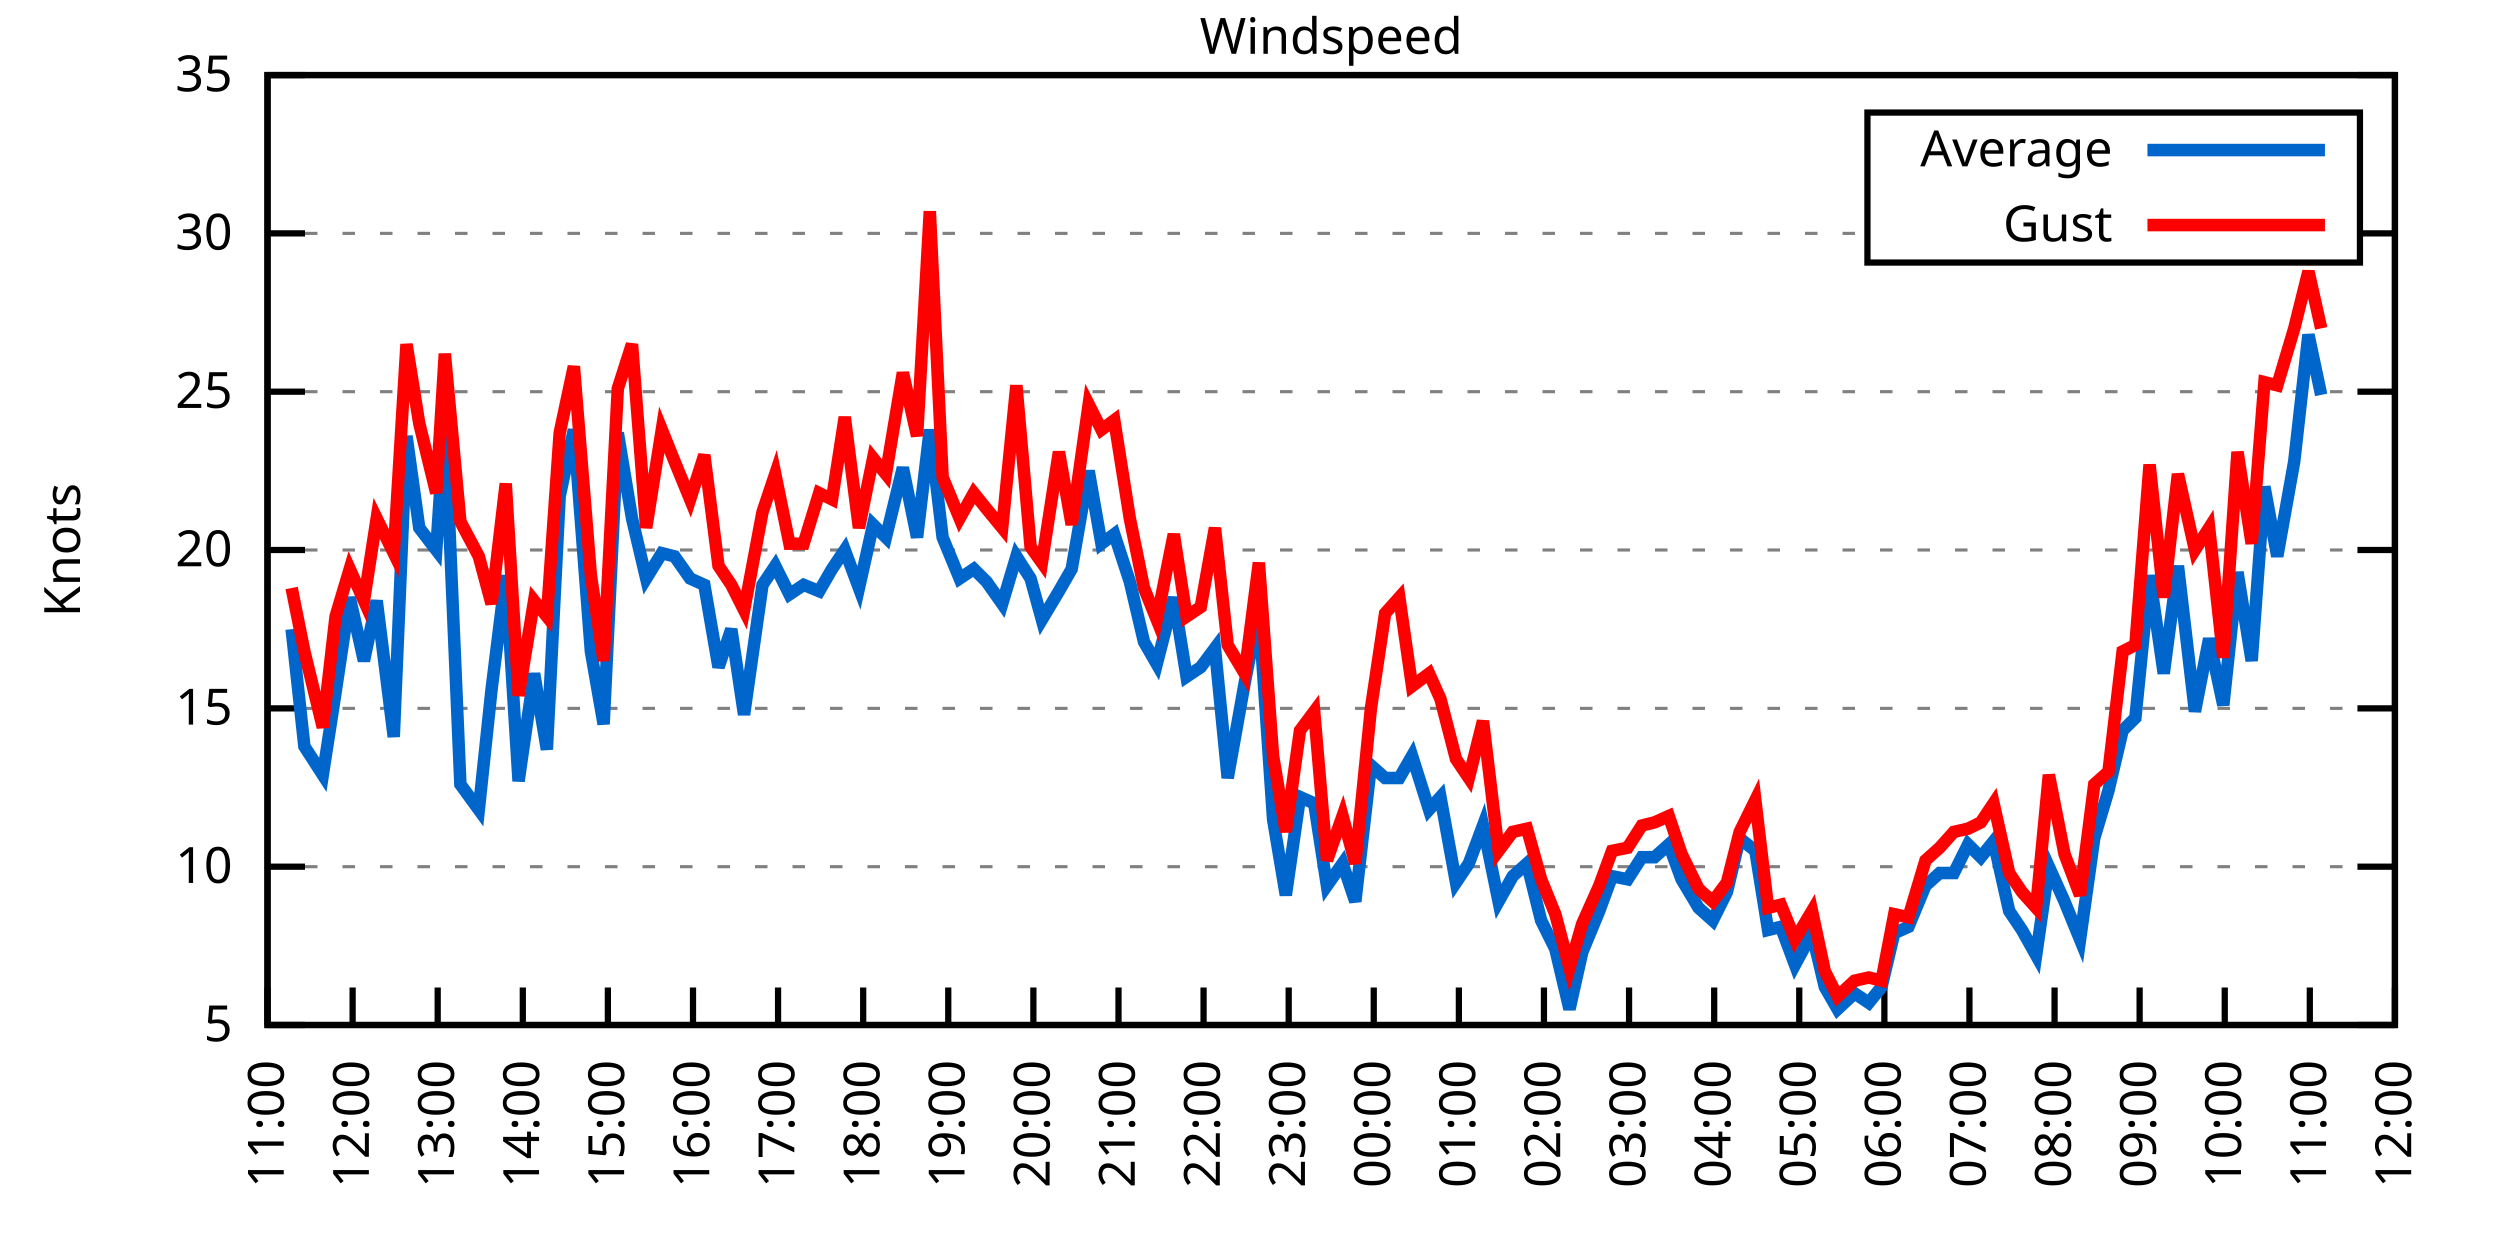
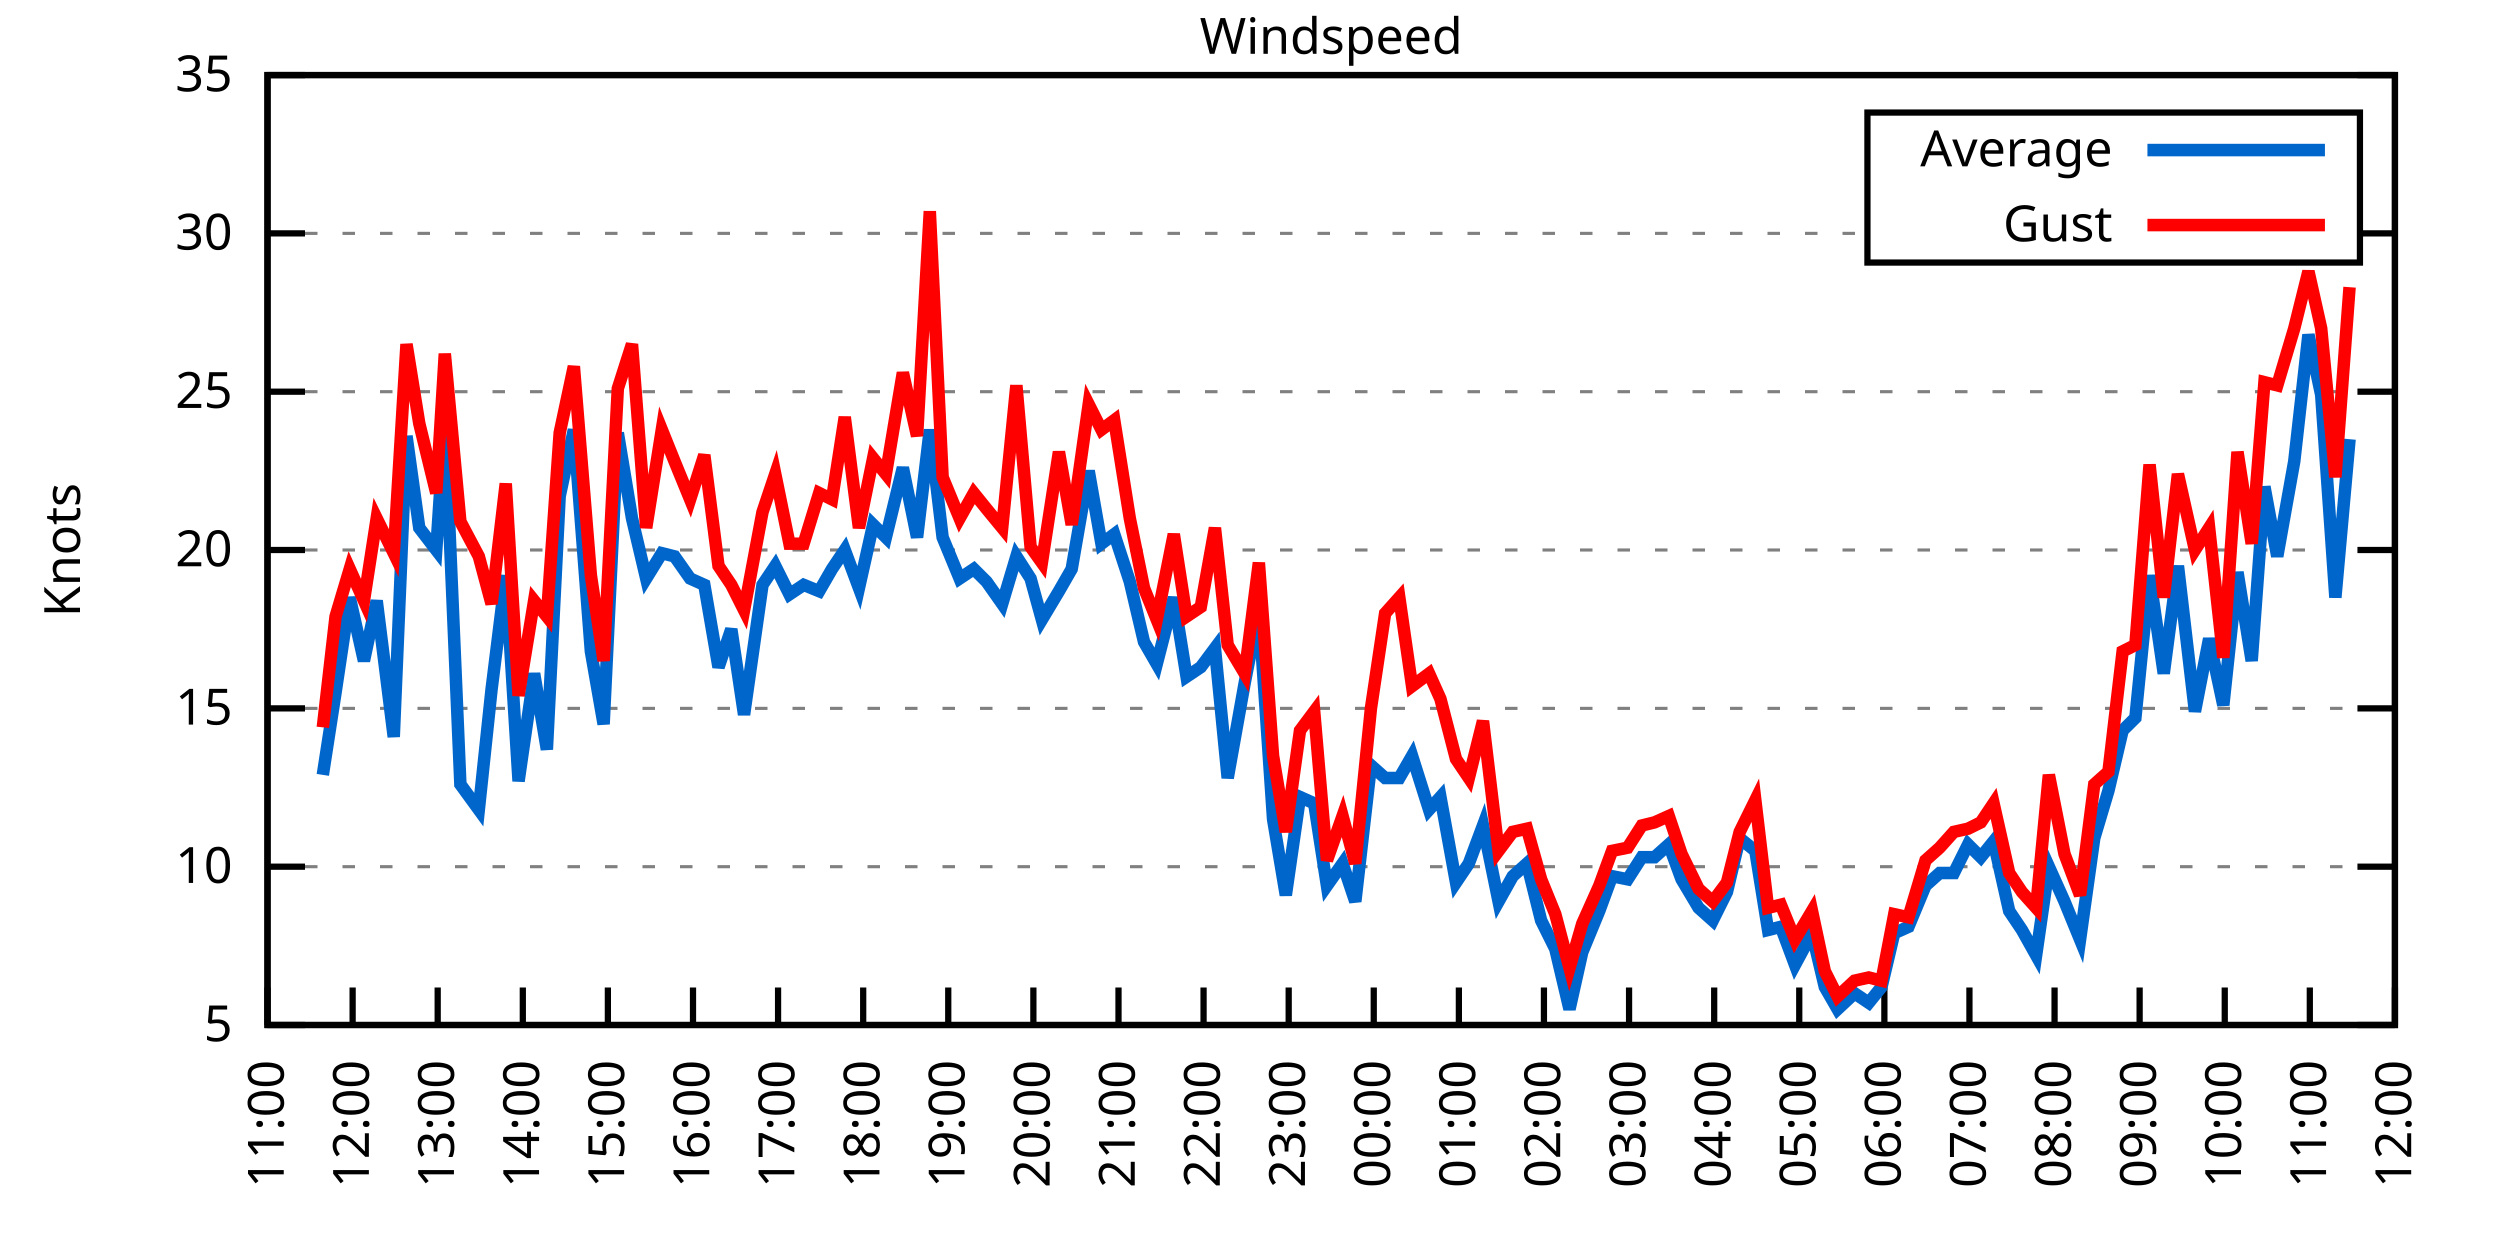
<svg xmlns="http://www.w3.org/2000/svg" xmlns:xlink="http://www.w3.org/1999/xlink" width="400" height="200" viewBox="0 0 400 200">
  <g id="gnuplot_canvas">
    <rect x="0" y="0" width="400" height="200" fill="none" />
    <defs>
      <circle id="gpDot" r="0.5" stroke-width="0.5" stroke="currentColor" />
      <path id="gpPt0" stroke-width="0.333" stroke="currentColor" d="M-1,0 h2 M0,-1 v2" />
      <path id="gpPt1" stroke-width="0.333" stroke="currentColor" d="M-1,-1 L1,1 M1,-1 L-1,1" />
      <path id="gpPt2" stroke-width="0.333" stroke="currentColor" d="M-1,0 L1,0 M0,-1 L0,1 M-1,-1 L1,1 M-1,1 L1,-1" />
      <rect id="gpPt3" stroke-width="0.333" stroke="currentColor" x="-1" y="-1" width="2" height="2" />
      <rect id="gpPt4" stroke-width="0.333" stroke="currentColor" fill="currentColor" x="-1" y="-1" width="2" height="2" />
      <circle id="gpPt5" stroke-width="0.333" stroke="currentColor" cx="0" cy="0" r="1" />
      <use xlink:href="#gpPt5" id="gpPt6" fill="currentColor" stroke="none" />
      <path id="gpPt7" stroke-width="0.333" stroke="currentColor" d="M0,-1.33 L-1.33,0.67 L1.33,0.67 z" />
      <use xlink:href="#gpPt7" id="gpPt8" fill="currentColor" stroke="none" />
      <use xlink:href="#gpPt7" id="gpPt9" stroke="currentColor" transform="rotate(180)" />
      <use xlink:href="#gpPt9" id="gpPt10" fill="currentColor" stroke="none" />
      <use xlink:href="#gpPt3" id="gpPt11" stroke="currentColor" transform="rotate(45)" />
      <use xlink:href="#gpPt11" id="gpPt12" fill="currentColor" stroke="none" />
      <path id="gpPt13" stroke-width="0.333" stroke="currentColor" d="M0,1.330 L1.265,0.411 L0.782,-1.067 L-0.782,-1.076 L-1.265,0.411 z" />
      <use xlink:href="#gpPt13" id="gpPt14" fill="currentColor" stroke="none" />
      <filter id="textbox" filterUnits="objectBoundingBox" x="0" y="0" height="1" width="1">
        <feFlood flood-color="white" flood-opacity="1" result="bgnd" />
        <feComposite in="SourceGraphic" in2="bgnd" operator="atop" />
      </filter>
      <filter id="greybox" filterUnits="objectBoundingBox" x="0" y="0" height="1" width="1">
        <feFlood flood-color="lightgrey" flood-opacity="1" result="grey" />
        <feComposite in="SourceGraphic" in2="grey" operator="atop" />
      </filter>
    </defs>
    <g fill="none" color="white" stroke="currentColor" stroke-width="1.00" stroke-linecap="butt" stroke-linejoin="miter">
</g>
    <g fill="none" color="black" stroke="currentColor" stroke-width="1.00" stroke-linecap="butt" stroke-linejoin="miter">
      <g stroke="none" shape-rendering="crispEdges">
        <polygon fill="rgb(255, 255, 255)" points="42.80,164.00 383.18,164.00 383.18,12.02 42.80,12.02 " />
      </g>
    </g>
    <g fill="none" color="black" stroke="currentColor" stroke-width="1.00" stroke-linecap="butt" stroke-linejoin="miter">
</g>
    <g fill="none" color="black" stroke="black" stroke-width="0.50" stroke-linecap="butt" stroke-linejoin="miter">
</g>
    <g fill="none" color="gray" stroke="currentColor" stroke-width="0.50" stroke-linecap="butt" stroke-linejoin="miter">
      <path stroke="gray" stroke-dasharray="2,4" class="gridline" d="M42.80,164.00 L383.19,164.00  " />
    </g>
    <g fill="none" color="gray" stroke="gray" stroke-width="1.00" stroke-linecap="butt" stroke-linejoin="miter">
</g>
    <g fill="none" color="black" stroke="currentColor" stroke-width="1.00" stroke-linecap="butt" stroke-linejoin="miter">
      <path stroke="black" d="M42.80,164.00 L48.80,164.00 M383.19,164.00 L377.19,164.00  " />
      <g transform="translate(37.20,166.60)" stroke="none" fill="black" font-family="Sans" font-size="8.00" text-anchor="end">
        <text>
          <tspan font-family="Sans"> 5</tspan>
        </text>
      </g>
    </g>
    <g fill="none" color="black" stroke="currentColor" stroke-width="1.00" stroke-linecap="butt" stroke-linejoin="miter">
</g>
    <g fill="none" color="black" stroke="black" stroke-width="0.50" stroke-linecap="butt" stroke-linejoin="miter">
</g>
    <g fill="none" color="gray" stroke="currentColor" stroke-width="0.50" stroke-linecap="butt" stroke-linejoin="miter">
      <path stroke="gray" stroke-dasharray="2,4" class="gridline" d="M42.80,138.67 L383.19,138.67  " />
    </g>
    <g fill="none" color="gray" stroke="gray" stroke-width="1.00" stroke-linecap="butt" stroke-linejoin="miter">
</g>
    <g fill="none" color="black" stroke="currentColor" stroke-width="1.00" stroke-linecap="butt" stroke-linejoin="miter">
      <path stroke="black" d="M42.80,138.67 L48.80,138.67 M383.19,138.67 L377.19,138.67  " />
      <g transform="translate(37.20,141.27)" stroke="none" fill="black" font-family="Sans" font-size="8.00" text-anchor="end">
        <text>
          <tspan font-family="Sans"> 10</tspan>
        </text>
      </g>
    </g>
    <g fill="none" color="black" stroke="currentColor" stroke-width="1.00" stroke-linecap="butt" stroke-linejoin="miter">
</g>
    <g fill="none" color="black" stroke="black" stroke-width="0.50" stroke-linecap="butt" stroke-linejoin="miter">
</g>
    <g fill="none" color="gray" stroke="currentColor" stroke-width="0.50" stroke-linecap="butt" stroke-linejoin="miter">
      <path stroke="gray" stroke-dasharray="2,4" class="gridline" d="M42.80,113.34 L383.19,113.34  " />
    </g>
    <g fill="none" color="gray" stroke="gray" stroke-width="1.00" stroke-linecap="butt" stroke-linejoin="miter">
</g>
    <g fill="none" color="black" stroke="currentColor" stroke-width="1.00" stroke-linecap="butt" stroke-linejoin="miter">
      <path stroke="black" d="M42.80,113.34 L48.80,113.34 M383.19,113.34 L377.19,113.34  " />
      <g transform="translate(37.20,115.94)" stroke="none" fill="black" font-family="Sans" font-size="8.00" text-anchor="end">
        <text>
          <tspan font-family="Sans"> 15</tspan>
        </text>
      </g>
    </g>
    <g fill="none" color="black" stroke="currentColor" stroke-width="1.00" stroke-linecap="butt" stroke-linejoin="miter">
</g>
    <g fill="none" color="black" stroke="black" stroke-width="0.50" stroke-linecap="butt" stroke-linejoin="miter">
</g>
    <g fill="none" color="gray" stroke="currentColor" stroke-width="0.50" stroke-linecap="butt" stroke-linejoin="miter">
      <path stroke="gray" stroke-dasharray="2,4" class="gridline" d="M42.80,88.00 L383.19,88.00  " />
    </g>
    <g fill="none" color="gray" stroke="gray" stroke-width="1.00" stroke-linecap="butt" stroke-linejoin="miter">
</g>
    <g fill="none" color="black" stroke="currentColor" stroke-width="1.00" stroke-linecap="butt" stroke-linejoin="miter">
      <path stroke="black" d="M42.80,88.00 L48.80,88.00 M383.19,88.00 L377.19,88.00  " />
      <g transform="translate(37.20,90.60)" stroke="none" fill="black" font-family="Sans" font-size="8.00" text-anchor="end">
        <text>
          <tspan font-family="Sans"> 20</tspan>
        </text>
      </g>
    </g>
    <g fill="none" color="black" stroke="currentColor" stroke-width="1.00" stroke-linecap="butt" stroke-linejoin="miter">
</g>
    <g fill="none" color="black" stroke="black" stroke-width="0.50" stroke-linecap="butt" stroke-linejoin="miter">
</g>
    <g fill="none" color="gray" stroke="currentColor" stroke-width="0.50" stroke-linecap="butt" stroke-linejoin="miter">
      <path stroke="gray" stroke-dasharray="2,4" class="gridline" d="M42.80,62.67 L383.19,62.67  " />
    </g>
    <g fill="none" color="gray" stroke="gray" stroke-width="1.00" stroke-linecap="butt" stroke-linejoin="miter">
</g>
    <g fill="none" color="black" stroke="currentColor" stroke-width="1.00" stroke-linecap="butt" stroke-linejoin="miter">
      <path stroke="black" d="M42.80,62.67 L48.80,62.67 M383.19,62.67 L377.19,62.67  " />
      <g transform="translate(37.20,65.27)" stroke="none" fill="black" font-family="Sans" font-size="8.00" text-anchor="end">
        <text>
          <tspan font-family="Sans"> 25</tspan>
        </text>
      </g>
    </g>
    <g fill="none" color="black" stroke="currentColor" stroke-width="1.00" stroke-linecap="butt" stroke-linejoin="miter">
</g>
    <g fill="none" color="black" stroke="black" stroke-width="0.50" stroke-linecap="butt" stroke-linejoin="miter">
</g>
    <g fill="none" color="gray" stroke="currentColor" stroke-width="0.50" stroke-linecap="butt" stroke-linejoin="miter">
      <path stroke="gray" stroke-dasharray="2,4" class="gridline" d="M42.80,37.34 L298.79,37.34 M377.59,37.34 L383.19,37.34  " />
    </g>
    <g fill="none" color="gray" stroke="gray" stroke-width="1.00" stroke-linecap="butt" stroke-linejoin="miter">
</g>
    <g fill="none" color="black" stroke="currentColor" stroke-width="1.00" stroke-linecap="butt" stroke-linejoin="miter">
      <path stroke="black" d="M42.80,37.34 L48.80,37.34 M383.19,37.34 L377.19,37.34  " />
      <g transform="translate(37.20,39.94)" stroke="none" fill="black" font-family="Sans" font-size="8.00" text-anchor="end">
        <text>
          <tspan font-family="Sans"> 30</tspan>
        </text>
      </g>
    </g>
    <g fill="none" color="black" stroke="currentColor" stroke-width="1.00" stroke-linecap="butt" stroke-linejoin="miter">
</g>
    <g fill="none" color="black" stroke="black" stroke-width="0.50" stroke-linecap="butt" stroke-linejoin="miter">
</g>
    <g fill="none" color="gray" stroke="currentColor" stroke-width="0.50" stroke-linecap="butt" stroke-linejoin="miter">
      <path stroke="gray" stroke-dasharray="2,4" class="gridline" d="M42.80,12.01 L383.19,12.01  " />
    </g>
    <g fill="none" color="gray" stroke="gray" stroke-width="1.00" stroke-linecap="butt" stroke-linejoin="miter">
</g>
    <g fill="none" color="black" stroke="currentColor" stroke-width="1.00" stroke-linecap="butt" stroke-linejoin="miter">
      <path stroke="black" d="M42.80,12.01 L48.80,12.01 M383.19,12.01 L377.19,12.01  " />
      <g transform="translate(37.20,14.61)" stroke="none" fill="black" font-family="Sans" font-size="8.00" text-anchor="end">
        <text>
          <tspan font-family="Sans"> 35</tspan>
        </text>
      </g>
    </g>
    <g fill="none" color="black" stroke="currentColor" stroke-width="1.00" stroke-linecap="butt" stroke-linejoin="miter">
      <path stroke="black" d="M42.80,164.00 L42.80,158.00  " />
      <g transform="translate(45.40,169.60) rotate(270.00)" stroke="none" fill="black" font-family="Sans" font-size="8.00" text-anchor="end">
        <text>
          <tspan font-family="Sans">11:00</tspan>
        </text>
      </g>
    </g>
    <g fill="none" color="black" stroke="currentColor" stroke-width="1.00" stroke-linecap="butt" stroke-linejoin="miter">
      <path stroke="black" d="M56.42,164.00 L56.42,158.00  " />
      <g transform="translate(59.02,169.60) rotate(270.00)" stroke="none" fill="black" font-family="Sans" font-size="8.00" text-anchor="end">
        <text>
          <tspan font-family="Sans">12:00</tspan>
        </text>
      </g>
    </g>
    <g fill="none" color="black" stroke="currentColor" stroke-width="1.00" stroke-linecap="butt" stroke-linejoin="miter">
      <path stroke="black" d="M70.03,164.00 L70.03,158.00  " />
      <g transform="translate(72.63,169.60) rotate(270.00)" stroke="none" fill="black" font-family="Sans" font-size="8.00" text-anchor="end">
        <text>
          <tspan font-family="Sans">13:00</tspan>
        </text>
      </g>
    </g>
    <g fill="none" color="black" stroke="currentColor" stroke-width="1.00" stroke-linecap="butt" stroke-linejoin="miter">
      <path stroke="black" d="M83.65,164.00 L83.65,158.00  " />
      <g transform="translate(86.25,169.60) rotate(270.00)" stroke="none" fill="black" font-family="Sans" font-size="8.00" text-anchor="end">
        <text>
          <tspan font-family="Sans">14:00</tspan>
        </text>
      </g>
    </g>
    <g fill="none" color="black" stroke="currentColor" stroke-width="1.00" stroke-linecap="butt" stroke-linejoin="miter">
      <path stroke="black" d="M97.26,164.00 L97.26,158.00  " />
      <g transform="translate(99.86,169.60) rotate(270.00)" stroke="none" fill="black" font-family="Sans" font-size="8.00" text-anchor="end">
        <text>
          <tspan font-family="Sans">15:00</tspan>
        </text>
      </g>
    </g>
    <g fill="none" color="black" stroke="currentColor" stroke-width="1.00" stroke-linecap="butt" stroke-linejoin="miter">
      <path stroke="black" d="M110.88,164.00 L110.88,158.00  " />
      <g transform="translate(113.48,169.60) rotate(270.00)" stroke="none" fill="black" font-family="Sans" font-size="8.00" text-anchor="end">
        <text>
          <tspan font-family="Sans">16:00</tspan>
        </text>
      </g>
    </g>
    <g fill="none" color="black" stroke="currentColor" stroke-width="1.00" stroke-linecap="butt" stroke-linejoin="miter">
      <path stroke="black" d="M124.49,164.00 L124.49,158.00  " />
      <g transform="translate(127.09,169.60) rotate(270.00)" stroke="none" fill="black" font-family="Sans" font-size="8.00" text-anchor="end">
        <text>
          <tspan font-family="Sans">17:00</tspan>
        </text>
      </g>
    </g>
    <g fill="none" color="black" stroke="currentColor" stroke-width="1.00" stroke-linecap="butt" stroke-linejoin="miter">
      <path stroke="black" d="M138.11,164.00 L138.11,158.00  " />
      <g transform="translate(140.71,169.60) rotate(270.00)" stroke="none" fill="black" font-family="Sans" font-size="8.00" text-anchor="end">
        <text>
          <tspan font-family="Sans">18:00</tspan>
        </text>
      </g>
    </g>
    <g fill="none" color="black" stroke="currentColor" stroke-width="1.00" stroke-linecap="butt" stroke-linejoin="miter">
      <path stroke="black" d="M151.72,164.00 L151.72,158.00  " />
      <g transform="translate(154.32,169.60) rotate(270.00)" stroke="none" fill="black" font-family="Sans" font-size="8.00" text-anchor="end">
        <text>
          <tspan font-family="Sans">19:00</tspan>
        </text>
      </g>
    </g>
    <g fill="none" color="black" stroke="currentColor" stroke-width="1.00" stroke-linecap="butt" stroke-linejoin="miter">
      <path stroke="black" d="M165.34,164.00 L165.34,158.00  " />
      <g transform="translate(167.94,169.60) rotate(270.00)" stroke="none" fill="black" font-family="Sans" font-size="8.00" text-anchor="end">
        <text>
          <tspan font-family="Sans">20:00</tspan>
        </text>
      </g>
    </g>
    <g fill="none" color="black" stroke="currentColor" stroke-width="1.00" stroke-linecap="butt" stroke-linejoin="miter">
      <path stroke="black" d="M178.96,164.00 L178.96,158.00  " />
      <g transform="translate(181.56,169.60) rotate(270.00)" stroke="none" fill="black" font-family="Sans" font-size="8.00" text-anchor="end">
        <text>
          <tspan font-family="Sans">21:00</tspan>
        </text>
      </g>
    </g>
    <g fill="none" color="black" stroke="currentColor" stroke-width="1.00" stroke-linecap="butt" stroke-linejoin="miter">
      <path stroke="black" d="M192.57,164.00 L192.57,158.00  " />
      <g transform="translate(195.17,169.60) rotate(270.00)" stroke="none" fill="black" font-family="Sans" font-size="8.00" text-anchor="end">
        <text>
          <tspan font-family="Sans">22:00</tspan>
        </text>
      </g>
    </g>
    <g fill="none" color="black" stroke="currentColor" stroke-width="1.00" stroke-linecap="butt" stroke-linejoin="miter">
      <path stroke="black" d="M206.19,164.00 L206.19,158.00  " />
      <g transform="translate(208.79,169.60) rotate(270.00)" stroke="none" fill="black" font-family="Sans" font-size="8.00" text-anchor="end">
        <text>
          <tspan font-family="Sans">23:00</tspan>
        </text>
      </g>
    </g>
    <g fill="none" color="black" stroke="currentColor" stroke-width="1.00" stroke-linecap="butt" stroke-linejoin="miter">
      <path stroke="black" d="M219.80,164.00 L219.80,158.00  " />
      <g transform="translate(222.40,169.60) rotate(270.00)" stroke="none" fill="black" font-family="Sans" font-size="8.00" text-anchor="end">
        <text>
          <tspan font-family="Sans">00:00</tspan>
        </text>
      </g>
    </g>
    <g fill="none" color="black" stroke="currentColor" stroke-width="1.00" stroke-linecap="butt" stroke-linejoin="miter">
      <path stroke="black" d="M233.42,164.00 L233.42,158.00  " />
      <g transform="translate(236.02,169.60) rotate(270.00)" stroke="none" fill="black" font-family="Sans" font-size="8.00" text-anchor="end">
        <text>
          <tspan font-family="Sans">01:00</tspan>
        </text>
      </g>
    </g>
    <g fill="none" color="black" stroke="currentColor" stroke-width="1.00" stroke-linecap="butt" stroke-linejoin="miter">
      <path stroke="black" d="M247.03,164.00 L247.03,158.00  " />
      <g transform="translate(249.63,169.60) rotate(270.00)" stroke="none" fill="black" font-family="Sans" font-size="8.00" text-anchor="end">
        <text>
          <tspan font-family="Sans">02:00</tspan>
        </text>
      </g>
    </g>
    <g fill="none" color="black" stroke="currentColor" stroke-width="1.00" stroke-linecap="butt" stroke-linejoin="miter">
      <path stroke="black" d="M260.65,164.00 L260.65,158.00  " />
      <g transform="translate(263.25,169.60) rotate(270.00)" stroke="none" fill="black" font-family="Sans" font-size="8.00" text-anchor="end">
        <text>
          <tspan font-family="Sans">03:00</tspan>
        </text>
      </g>
    </g>
    <g fill="none" color="black" stroke="currentColor" stroke-width="1.00" stroke-linecap="butt" stroke-linejoin="miter">
      <path stroke="black" d="M274.27,164.00 L274.27,158.00  " />
      <g transform="translate(276.87,169.60) rotate(270.00)" stroke="none" fill="black" font-family="Sans" font-size="8.00" text-anchor="end">
        <text>
          <tspan font-family="Sans">04:00</tspan>
        </text>
      </g>
    </g>
    <g fill="none" color="black" stroke="currentColor" stroke-width="1.00" stroke-linecap="butt" stroke-linejoin="miter">
      <path stroke="black" d="M287.88,164.00 L287.88,158.00  " />
      <g transform="translate(290.48,169.60) rotate(270.00)" stroke="none" fill="black" font-family="Sans" font-size="8.00" text-anchor="end">
        <text>
          <tspan font-family="Sans">05:00</tspan>
        </text>
      </g>
    </g>
    <g fill="none" color="black" stroke="currentColor" stroke-width="1.00" stroke-linecap="butt" stroke-linejoin="miter">
      <path stroke="black" d="M301.50,164.00 L301.50,158.00  " />
      <g transform="translate(304.10,169.60) rotate(270.00)" stroke="none" fill="black" font-family="Sans" font-size="8.00" text-anchor="end">
        <text>
          <tspan font-family="Sans">06:00</tspan>
        </text>
      </g>
    </g>
    <g fill="none" color="black" stroke="currentColor" stroke-width="1.00" stroke-linecap="butt" stroke-linejoin="miter">
      <path stroke="black" d="M315.11,164.00 L315.11,158.00  " />
      <g transform="translate(317.71,169.60) rotate(270.00)" stroke="none" fill="black" font-family="Sans" font-size="8.00" text-anchor="end">
        <text>
          <tspan font-family="Sans">07:00</tspan>
        </text>
      </g>
    </g>
    <g fill="none" color="black" stroke="currentColor" stroke-width="1.00" stroke-linecap="butt" stroke-linejoin="miter">
      <path stroke="black" d="M328.73,164.00 L328.73,158.00  " />
      <g transform="translate(331.33,169.60) rotate(270.00)" stroke="none" fill="black" font-family="Sans" font-size="8.00" text-anchor="end">
        <text>
          <tspan font-family="Sans">08:00</tspan>
        </text>
      </g>
    </g>
    <g fill="none" color="black" stroke="currentColor" stroke-width="1.00" stroke-linecap="butt" stroke-linejoin="miter">
      <path stroke="black" d="M342.34,164.00 L342.34,158.00  " />
      <g transform="translate(344.94,169.60) rotate(270.00)" stroke="none" fill="black" font-family="Sans" font-size="8.00" text-anchor="end">
        <text>
          <tspan font-family="Sans">09:00</tspan>
        </text>
      </g>
    </g>
    <g fill="none" color="black" stroke="currentColor" stroke-width="1.00" stroke-linecap="butt" stroke-linejoin="miter">
      <path stroke="black" d="M355.96,164.00 L355.96,158.00  " />
      <g transform="translate(358.56,169.60) rotate(270.00)" stroke="none" fill="black" font-family="Sans" font-size="8.00" text-anchor="end">
        <text>
          <tspan font-family="Sans">10:00</tspan>
        </text>
      </g>
    </g>
    <g fill="none" color="black" stroke="currentColor" stroke-width="1.00" stroke-linecap="butt" stroke-linejoin="miter">
      <path stroke="black" d="M369.57,164.00 L369.57,158.00  " />
      <g transform="translate(372.17,169.60) rotate(270.00)" stroke="none" fill="black" font-family="Sans" font-size="8.00" text-anchor="end">
        <text>
          <tspan font-family="Sans">11:00</tspan>
        </text>
      </g>
    </g>
    <g fill="none" color="black" stroke="currentColor" stroke-width="1.00" stroke-linecap="butt" stroke-linejoin="miter">
      <path stroke="black" d="M383.19,164.00 L383.19,158.00  " />
      <g transform="translate(385.79,169.60) rotate(270.00)" stroke="none" fill="black" font-family="Sans" font-size="8.00" text-anchor="end">
        <text>
          <tspan font-family="Sans">12:00</tspan>
        </text>
      </g>
    </g>
    <g fill="none" color="black" stroke="currentColor" stroke-width="1.00" stroke-linecap="butt" stroke-linejoin="miter">
</g>
    <g fill="none" color="black" stroke="currentColor" stroke-width="1.00" stroke-linecap="butt" stroke-linejoin="miter">
      <path stroke="black" d="M42.80,12.01 L42.80,164.00 L383.19,164.00 L383.19,12.01 L42.80,12.01 Z  " />
    </g>
    <g fill="none" color="black" stroke="currentColor" stroke-width="1.00" stroke-linecap="butt" stroke-linejoin="miter">
</g>
    <g fill="none" color="black" stroke="currentColor" stroke-width="1.00" stroke-linecap="butt" stroke-linejoin="miter">
      <path stroke="black" d="M298.79,42.01 L298.79,18.01 L377.59,18.01 L377.59,42.01 L298.79,42.01 Z  " />
    </g>
    <g id="Windspeed_plot_1">
      <g fill="none" color="white" stroke="black" stroke-width="2.00" stroke-linecap="butt" stroke-linejoin="miter">
</g>
      <g fill="none" color="black" stroke="currentColor" stroke-width="2.00" stroke-linecap="butt" stroke-linejoin="miter">
        <g transform="translate(337.99,26.61)" stroke="none" fill="black" font-family="Sans" font-size="8.00" text-anchor="end">
          <text>
            <tspan font-family="Sans">Average</tspan>
          </text>
        </g>
      </g>
      <g fill="none" color="black" stroke="currentColor" stroke-width="2.00" stroke-linecap="butt" stroke-linejoin="miter">
-         <path stroke="rgb(  0, 102, 204)" d="M343.59,24.01 L371.99,24.01 M46.66,100.67 L48.70,119.42 L51.65,123.98 L53.69,110.80 L55.96,95.60 L58.23,105.74   L60.27,96.11 L63.00,117.90 L65.04,69.77 L67.08,84.46 L69.80,88.00 L71.17,67.23 L73.66,125.50 L76.61,129.55   L78.65,110.30 L80.92,92.06 L82.97,124.99 L85.46,107.76 L87.50,119.92 L89.55,79.39 L91.82,68.75 L94.54,104.22   L96.58,115.87 L98.85,69.26 L101.12,82.94 L103.39,92.56 L105.89,88.51 L107.93,89.02 L110.42,92.56 L112.69,93.58   L114.96,106.75 L117.01,100.67 L119.05,114.35 L122.00,93.58 L124.04,90.54 L126.31,95.10 L128.58,93.58 L131.07,94.59   L133.12,91.04 L135.16,88.00 L137.43,94.08 L139.70,83.95 L141.74,85.98 L144.46,74.83 L146.73,85.98 L148.77,68.75   L150.82,85.98 L153.54,92.56 L155.81,91.04 L157.85,93.07 L160.35,96.62 L162.62,89.02 L164.89,92.56 L166.70,99.15   L169.43,94.59 L171.47,91.04 L174.19,75.34 L176.23,86.99 L178.28,85.47 L180.77,93.07 L183.04,102.70 L185.08,106.24   L187.81,95.60 L189.85,108.27 L192.12,106.75 L194.39,103.71 L196.43,124.48 L199.15,109.28 L201.42,97.63 L203.69,131.07   L205.73,143.23 L208.00,127.52 L210.27,128.54 L212.31,141.71 L214.81,138.16 L216.85,144.24 L219.35,122.46 L221.62,124.48   L223.89,124.48 L225.93,120.94 L228.65,129.55 L230.47,127.52 L232.96,141.20 L235.01,138.16 L237.28,132.08 L239.77,144.24   L242.04,140.19 L244.31,138.16 L246.58,147.28 L248.85,151.84 L251.12,161.47 L253.16,152.35 L255.88,145.76 L257.93,140.19   L260.42,140.69 L262.69,137.15 L264.73,137.15 L267.00,135.12 L269.05,140.69 L271.77,145.25 L274.04,147.28 L276.31,142.72   L278.35,134.11 L280.85,136.14 L282.89,148.80 L284.93,148.29 L287.20,154.37 L289.92,149.31 L291.97,157.92 L294.01,161.47   L296.73,158.93 L299.00,160.45 L301.04,157.92 L303.08,149.31 L305.35,148.29 L308.08,141.71 L310.35,139.68 L312.62,139.68   L314.89,135.12 L316.93,137.15 L318.97,134.62 L321.47,145.76 L323.51,148.80 L325.78,152.85 L327.82,138.67 L330.32,144.24   L332.81,150.32 L335.08,134.11 L337.35,126.51 L339.62,116.88 L341.66,114.86 L343.93,92.06 L346.20,107.76 L348.47,90.54   L351.19,113.84 L353.46,102.19 L355.73,112.83 L358.00,91.55 L360.27,105.74 L362.31,77.87 L364.36,89.02 L367.08,73.82   L369.35,53.55 L371.39,63.18  " />
+         <path stroke="rgb(  0, 102, 204)" d="M343.59,24.01 L371.99,24.01 M51.65,123.98 L53.69,110.80 L55.96,95.60 L58.23,105.74 L60.27,96.11 L63.00,117.90   L65.04,69.77 L67.08,84.46 L69.80,88.00 L71.17,67.23 L73.66,125.50 L76.61,129.55 L78.65,110.30 L80.92,92.06   L82.97,124.99 L85.46,107.76 L87.50,119.92 L89.55,79.39 L91.82,68.75 L94.54,104.22 L96.58,115.87 L98.85,69.26   L101.12,82.94 L103.39,92.56 L105.89,88.51 L107.93,89.02 L110.42,92.56 L112.69,93.58 L114.96,106.75 L117.01,100.67   L119.05,114.35 L122.00,93.58 L124.04,90.54 L126.31,95.10 L128.58,93.58 L131.07,94.59 L133.12,91.04 L135.16,88.00   L137.43,94.08 L139.70,83.95 L141.74,85.98 L144.46,74.83 L146.73,85.98 L148.77,68.75 L150.82,85.98 L153.54,92.56   L155.81,91.04 L157.85,93.07 L160.35,96.62 L162.62,89.02 L164.89,92.56 L166.70,99.15 L169.43,94.59 L171.47,91.04   L174.19,75.34 L176.23,86.99 L178.28,85.47 L180.77,93.07 L183.04,102.70 L185.08,106.24 L187.81,95.60 L189.85,108.27   L192.12,106.75 L194.39,103.71 L196.43,124.48 L199.15,109.28 L201.42,97.63 L203.69,131.07 L205.73,143.23 L208.00,127.52   L210.27,128.54 L212.31,141.71 L214.81,138.16 L216.85,144.24 L219.35,122.46 L221.62,124.48 L223.89,124.48 L225.93,120.94   L228.65,129.55 L230.47,127.52 L232.96,141.20 L235.01,138.16 L237.28,132.08 L239.77,144.24 L242.04,140.19 L244.31,138.16   L246.58,147.28 L248.85,151.84 L251.12,161.47 L253.16,152.35 L255.88,145.76 L257.93,140.19 L260.42,140.69 L262.69,137.15   L264.73,137.15 L267.00,135.12 L269.05,140.69 L271.77,145.25 L274.04,147.28 L276.31,142.72 L278.35,134.11 L280.85,136.14   L282.89,148.80 L284.93,148.29 L287.20,154.37 L289.92,149.31 L291.97,157.92 L294.01,161.47 L296.73,158.93 L299.00,160.45   L301.04,157.92 L303.08,149.31 L305.35,148.29 L308.08,141.71 L310.35,139.68 L312.62,139.68 L314.89,135.12 L316.93,137.15   L318.97,134.62 L321.47,145.76 L323.51,148.80 L325.78,152.85 L327.82,138.67 L330.32,144.24 L332.81,150.32 L335.08,134.11   L337.35,126.51 L339.62,116.88 L341.66,114.86 L343.93,92.06 L346.20,107.76 L348.47,90.54 L351.19,113.84 L353.46,102.19   L355.73,112.83 L358.00,91.55 L360.27,105.74 L362.31,77.87 L364.36,89.02 L367.08,73.82 L369.35,53.55 L371.39,63.18   L373.66,95.60 L375.93,70.27  " />
      </g>
    </g>
    <g id="Windspeed_plot_2">
      <g fill="none" color="black" stroke="currentColor" stroke-width="2.00" stroke-linecap="butt" stroke-linejoin="miter">
        <g transform="translate(337.99,38.61)" stroke="none" fill="black" font-family="Sans" font-size="8.00" text-anchor="end">
          <text>
            <tspan font-family="Sans">Gust</tspan>
          </text>
        </g>
      </g>
      <g fill="none" color="black" stroke="currentColor" stroke-width="2.00" stroke-linecap="butt" stroke-linejoin="miter">
-         <path stroke="rgb(255,   0,   0)" d="M343.59,36.01 L371.99,36.01 M46.66,94.08 L48.70,104.22 L51.65,116.38 L53.69,98.64 L55.96,91.04 L58.23,96.11   L60.27,82.94 L63.00,88.51 L65.04,55.07 L67.08,67.74 L69.80,78.89 L71.17,56.59 L73.66,83.45 L76.61,89.02   L78.65,96.62 L80.92,77.37 L82.97,111.31 L85.46,96.11 L87.50,98.64 L89.55,69.26 L91.82,58.62 L94.54,92.06   L96.58,105.74 L98.85,62.17 L101.12,55.07 L103.39,84.46 L105.89,68.75 L107.93,73.82 L110.42,79.90 L112.69,72.81   L114.96,90.54 L117.01,93.58 L119.05,97.63 L122.00,81.93 L124.04,75.85 L126.31,86.99 L128.58,86.99 L131.07,78.89   L133.12,79.90 L135.16,66.73 L137.43,84.46 L139.70,73.31 L141.74,75.85 L144.46,59.63 L146.73,69.77 L148.77,33.80   L150.82,76.35 L153.54,82.94 L155.81,78.89 L157.85,81.42 L160.35,84.46 L162.62,61.66 L164.89,87.50 L166.70,90.03   L169.43,72.30 L171.47,83.95 L174.19,64.70 L176.23,68.75 L178.28,67.23 L180.77,82.94 L183.04,94.08 L185.08,99.15   L187.81,85.47 L189.85,98.64 L192.12,97.12 L194.39,84.46 L196.43,103.20 L199.15,107.76 L201.42,90.03 L203.69,120.94   L205.73,133.10 L208.00,116.88 L210.27,113.84 L212.31,137.66 L214.81,130.56 L216.85,138.16 L219.35,113.34 L221.62,98.14   L223.89,95.60 L225.93,109.79 L228.65,107.76 L230.47,111.82 L232.96,121.44 L235.01,124.48 L237.28,115.36 L239.77,136.14   L242.04,133.10 L244.31,132.59 L246.58,140.69 L248.85,146.27 L251.12,154.88 L253.16,147.79 L255.88,141.71 L257.93,136.14   L260.42,135.63 L262.69,132.08 L264.73,131.58 L267.00,130.56 L269.05,136.64 L271.77,142.21 L274.04,144.24 L276.31,141.20   L278.35,133.10 L280.85,128.03 L282.89,145.25 L284.93,144.75 L287.20,150.32 L289.92,145.76 L291.97,155.39 L294.01,159.44   L296.73,156.91 L299.00,156.40 L301.04,156.91 L303.08,146.27 L305.35,146.77 L308.08,137.66 L310.35,135.63 L312.62,133.10   L314.89,132.59 L316.93,131.58 L318.97,128.54 L321.47,139.68 L323.51,142.72 L325.78,145.25 L327.82,123.98 L330.32,136.64   L332.81,143.23 L335.08,125.50 L337.35,123.47 L339.62,104.22 L341.66,103.20 L343.93,74.33 L346.20,95.60 L348.47,75.85   L351.19,88.00 L353.46,84.46 L355.73,105.23 L358.00,72.30 L360.27,86.99 L362.31,61.15 L364.36,61.66 L367.08,52.54   L369.35,43.42 L371.39,52.54  " />
+         <path stroke="rgb(255,   0,   0)" d="M343.59,36.01 L371.99,36.01 M51.65,116.38 L53.69,98.64 L55.96,91.04 L58.23,96.11 L60.27,82.94 L63.00,88.51   L65.04,55.07 L67.08,67.74 L69.80,78.89 L71.17,56.59 L73.66,83.45 L76.61,89.02 L78.65,96.62 L80.92,77.37   L82.97,111.31 L85.46,96.11 L87.50,98.64 L89.55,69.26 L91.82,58.62 L94.54,92.06 L96.58,105.74 L98.85,62.17   L101.12,55.07 L103.39,84.46 L105.89,68.75 L107.93,73.82 L110.42,79.90 L112.69,72.81 L114.96,90.54 L117.01,93.58   L119.05,97.63 L122.00,81.93 L124.04,75.85 L126.31,86.99 L128.58,86.99 L131.07,78.89 L133.12,79.90 L135.16,66.73   L137.43,84.46 L139.70,73.31 L141.74,75.85 L144.46,59.63 L146.73,69.77 L148.77,33.80 L150.82,76.35 L153.54,82.94   L155.81,78.89 L157.85,81.42 L160.35,84.46 L162.62,61.66 L164.89,87.50 L166.70,90.03 L169.43,72.30 L171.47,83.95   L174.19,64.70 L176.23,68.75 L178.28,67.23 L180.77,82.94 L183.04,94.08 L185.08,99.15 L187.81,85.47 L189.85,98.64   L192.12,97.12 L194.39,84.46 L196.43,103.20 L199.15,107.76 L201.42,90.03 L203.69,120.94 L205.73,133.10 L208.00,116.88   L210.27,113.84 L212.31,137.66 L214.81,130.56 L216.85,138.16 L219.35,113.34 L221.62,98.14 L223.89,95.60 L225.93,109.79   L228.65,107.76 L230.47,111.82 L232.96,121.44 L235.01,124.48 L237.28,115.36 L239.77,136.14 L242.04,133.10 L244.31,132.59   L246.58,140.69 L248.85,146.27 L251.12,154.88 L253.16,147.79 L255.88,141.71 L257.93,136.14 L260.42,135.63 L262.69,132.08   L264.73,131.58 L267.00,130.56 L269.05,136.64 L271.77,142.21 L274.04,144.24 L276.31,141.20 L278.35,133.10 L280.85,128.03   L282.89,145.25 L284.93,144.75 L287.20,150.32 L289.92,145.76 L291.97,155.39 L294.01,159.44 L296.73,156.91 L299.00,156.40   L301.04,156.91 L303.08,146.27 L305.35,146.77 L308.08,137.66 L310.35,135.63 L312.62,133.10 L314.89,132.59 L316.93,131.58   L318.97,128.54 L321.47,139.68 L323.51,142.72 L325.78,145.25 L327.82,123.98 L330.32,136.64 L332.81,143.23 L335.08,125.50   L337.35,123.47 L339.62,104.22 L341.66,103.20 L343.93,74.33 L346.20,95.60 L348.47,75.85 L351.19,88.00 L353.46,84.46   L355.73,105.23 L358.00,72.30 L360.27,86.99 L362.31,61.15 L364.36,61.66 L367.08,52.54 L369.35,43.42 L371.39,52.54   L373.66,76.35 L375.93,45.95  " />
      </g>
    </g>
    <g fill="none" color="black" stroke="currentColor" stroke-width="2.00" stroke-linecap="butt" stroke-linejoin="miter">
</g>
    <g fill="none" color="black" stroke="black" stroke-width="1.00" stroke-linecap="butt" stroke-linejoin="miter">
</g>
    <g fill="none" color="black" stroke="currentColor" stroke-width="1.00" stroke-linecap="butt" stroke-linejoin="miter">
      <path stroke="black" d="M42.80,12.01 L42.80,164.00 L383.19,164.00 L383.19,12.01 L42.80,12.01 Z  " />
      <g transform="translate(12.80,88.01) rotate(270.00)" stroke="none" fill="black" font-family="Sans" font-size="8.00" text-anchor="middle">
        <text>
          <tspan font-family="Sans">Knots</tspan>
        </text>
      </g>
    </g>
    <g fill="none" color="black" stroke="currentColor" stroke-width="1.00" stroke-linecap="butt" stroke-linejoin="miter">
</g>
    <g fill="none" color="black" stroke="currentColor" stroke-width="1.00" stroke-linecap="butt" stroke-linejoin="miter">
      <g transform="translate(212.99,8.61)" stroke="none" fill="black" font-family="Sans" font-size="8.00" text-anchor="middle">
        <text>
          <tspan font-family="Sans">Windspeed</tspan>
        </text>
      </g>
    </g>
    <g fill="none" color="black" stroke="currentColor" stroke-width="1.00" stroke-linecap="butt" stroke-linejoin="miter">
</g>
  </g>
</svg>
